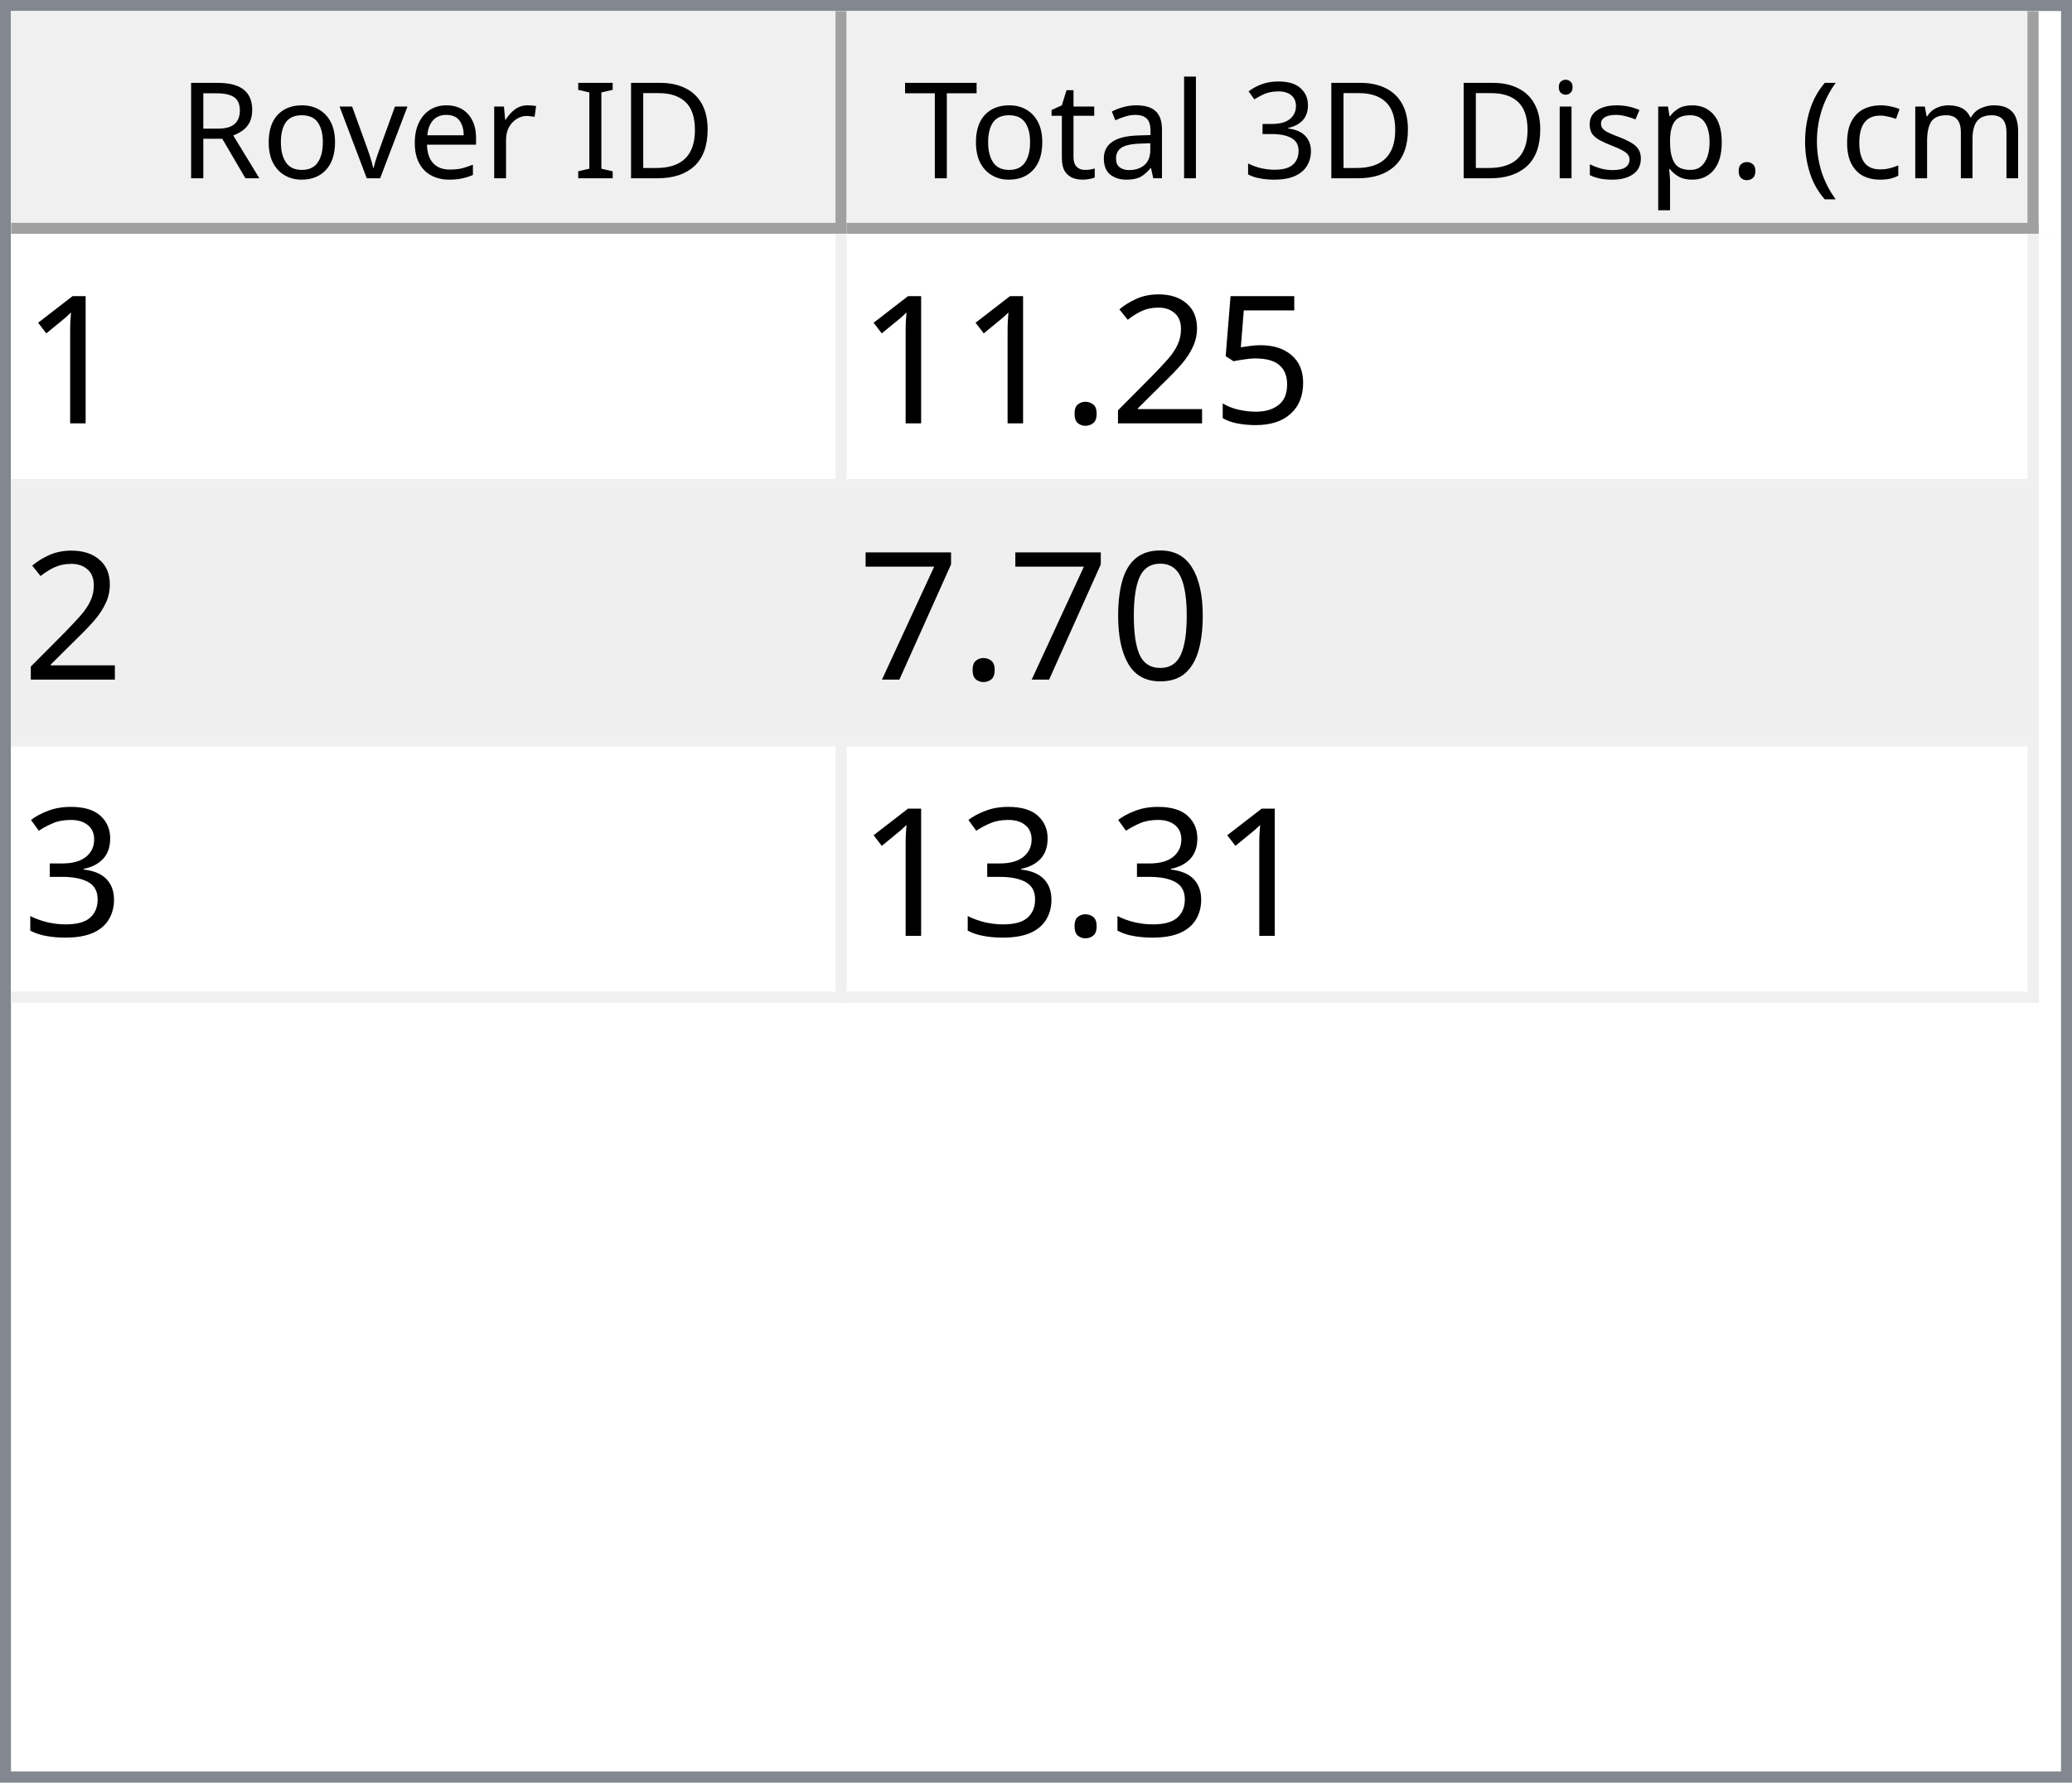
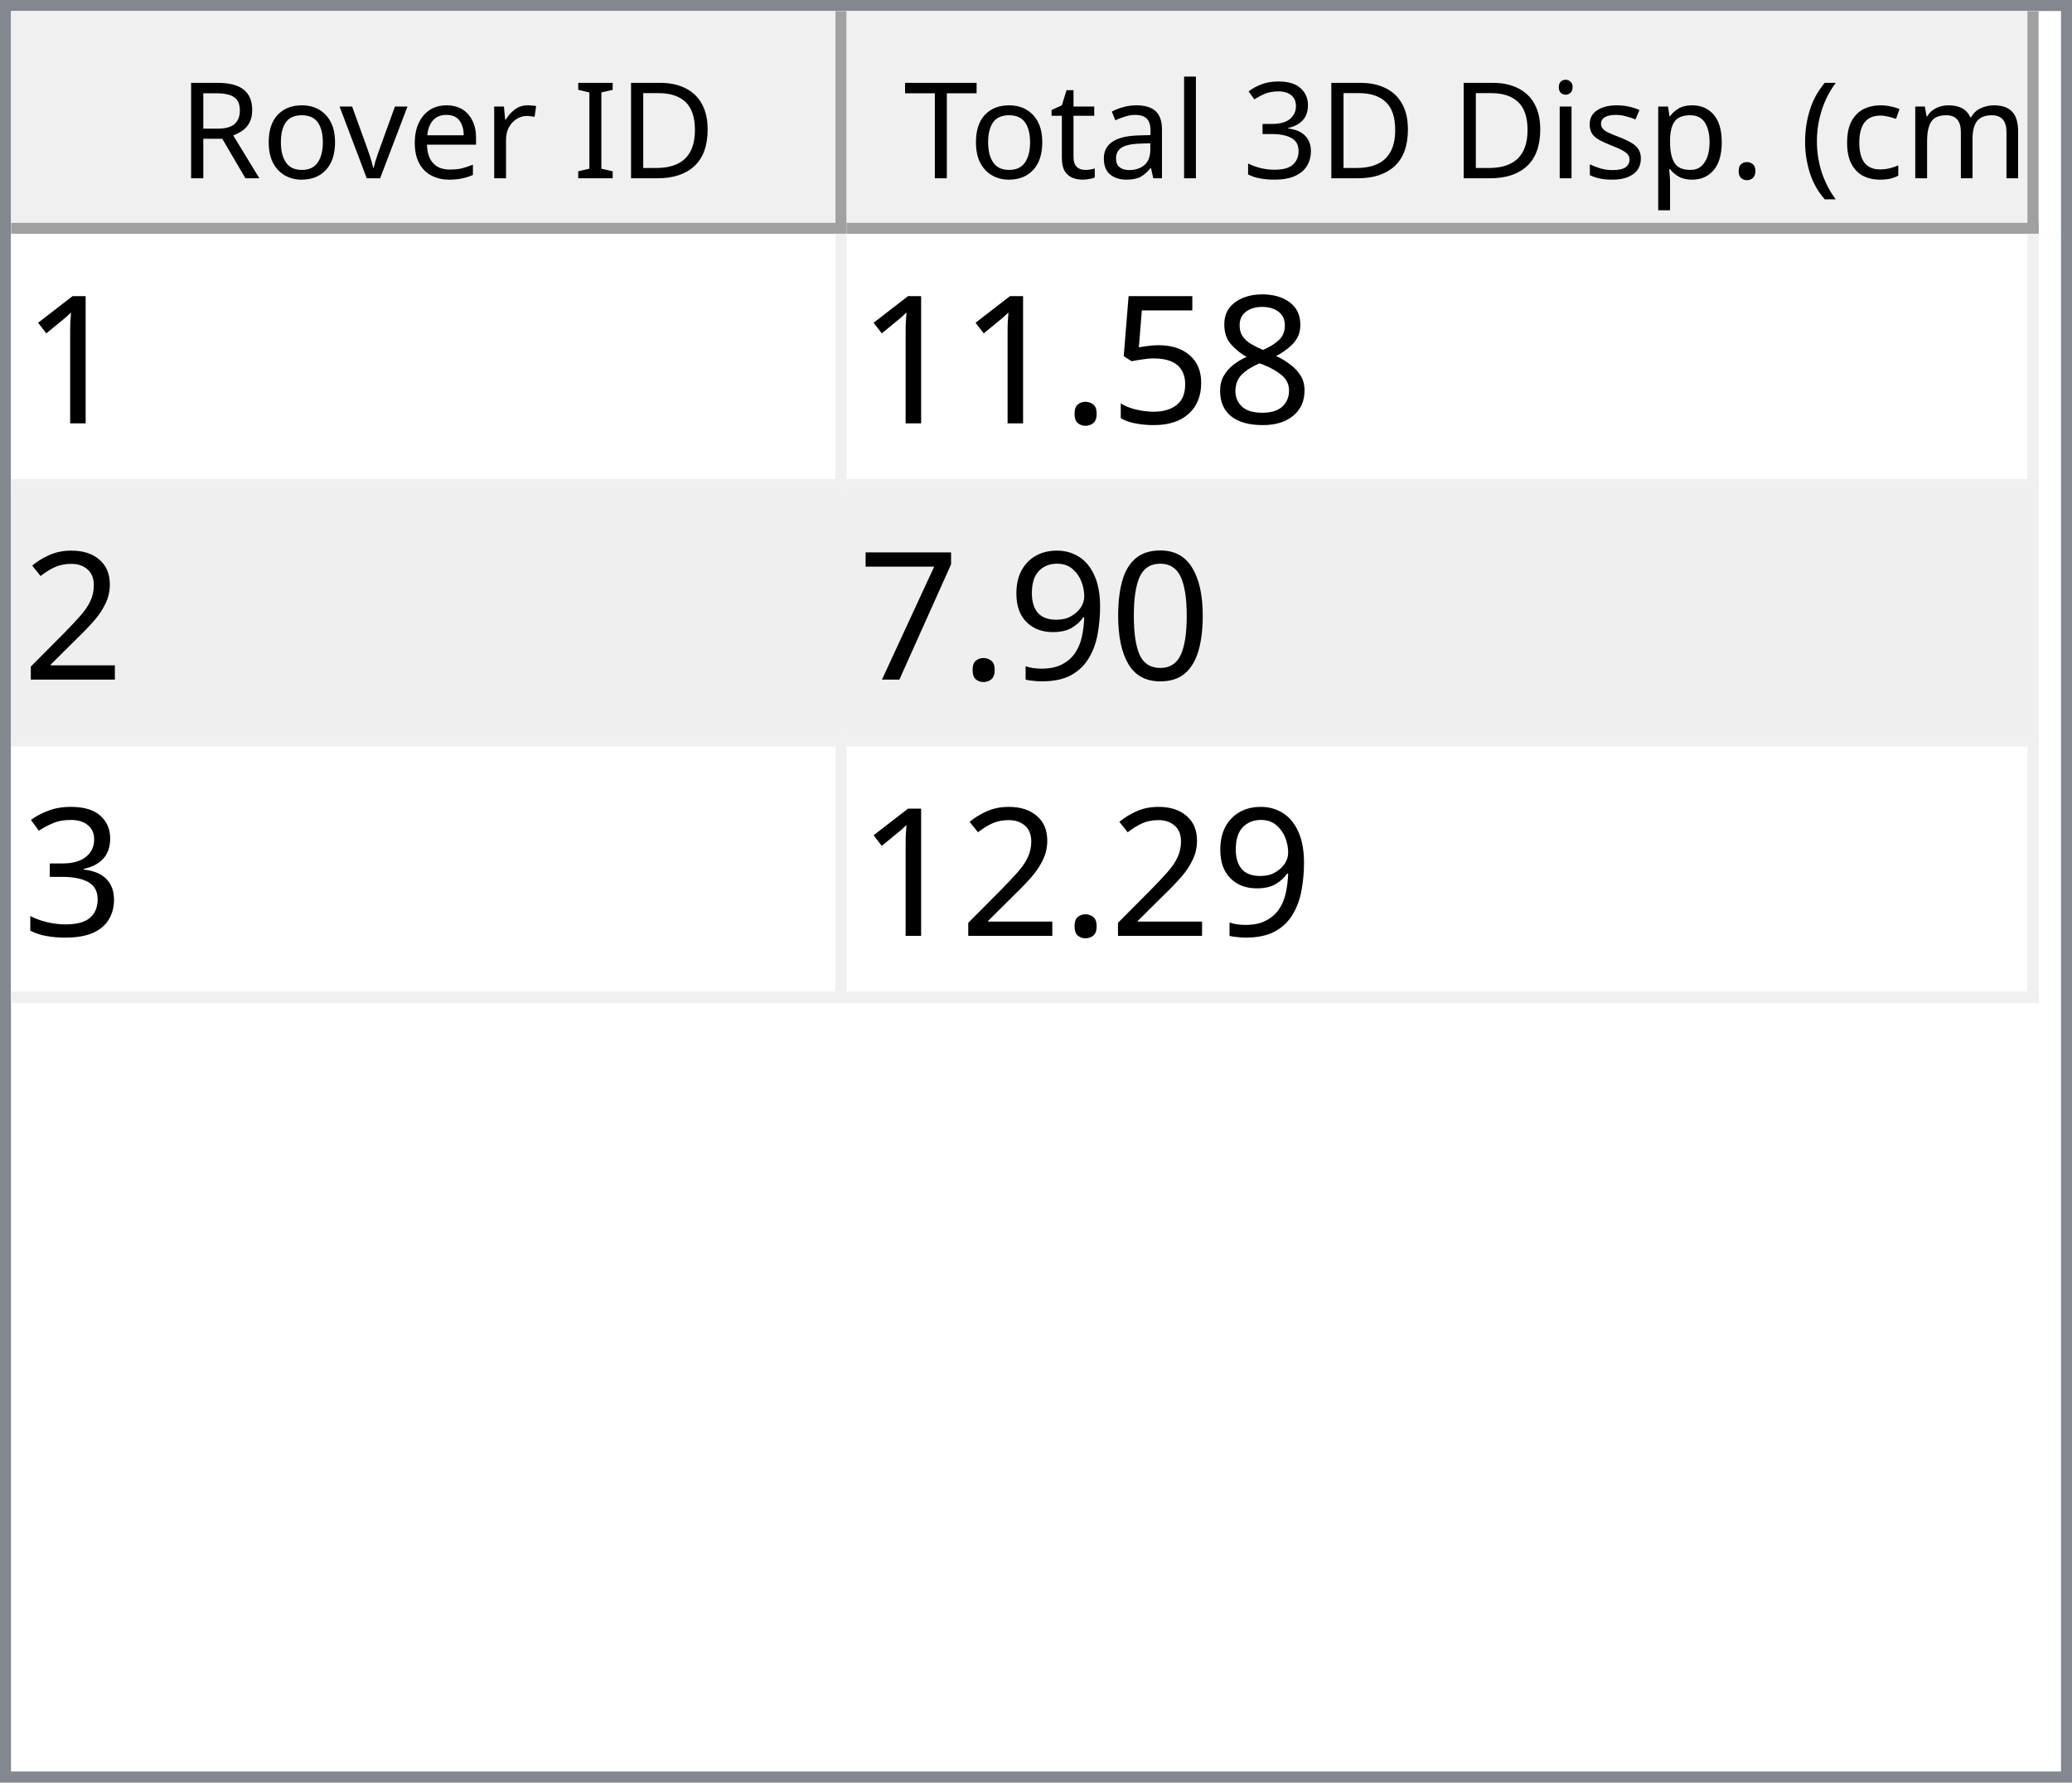
<svg xmlns="http://www.w3.org/2000/svg" style="fill-opacity:1; color-rendering:auto; color-interpolation:auto; text-rendering:auto; stroke:black; stroke-linecap:square; stroke-miterlimit:10; shape-rendering:auto; stroke-opacity:1; fill:black; stroke-dasharray:none; font-weight:normal; stroke-width:1; font-family:'Dialog'; font-style:normal; stroke-linejoin:miter; font-size:12px; stroke-dashoffset:0; image-rendering:auto;" width="186" height="160">
  <defs id="genericDefs" />
  <g>
    <defs id="defs1">
      <clipPath clipPathUnits="userSpaceOnUse" id="clipPath1">
        <path d="M0 0 L186 0 L186 160 L0 160 L0 0 Z" />
      </clipPath>
      <clipPath clipPathUnits="userSpaceOnUse" id="clipPath2">
        <path d="M0 0 L0 160 L186 160 L186 0 Z" />
      </clipPath>
      <clipPath clipPathUnits="userSpaceOnUse" id="clipPath3">
        <path d="M0 0 L0 20 L184 20 L184 0 Z" />
      </clipPath>
      <clipPath clipPathUnits="userSpaceOnUse" id="clipPath4">
        <path d="M0 0 L0 20 L75 20 L75 0 Z" />
      </clipPath>
      <clipPath clipPathUnits="userSpaceOnUse" id="clipPath5">
        <path d="M1 1 L1 19 L74 19 L74 1 Z" />
      </clipPath>
      <clipPath clipPathUnits="userSpaceOnUse" id="clipPath6">
        <path d="M0 0 L0 18 L73 18 L73 0 Z" />
      </clipPath>
      <clipPath clipPathUnits="userSpaceOnUse" id="clipPath7">
        <path d="M-0.5 -0.5 L-0.5 19.5 L74.5 19.5 L74.5 -0.5 Z" />
      </clipPath>
      <clipPath clipPathUnits="userSpaceOnUse" id="clipPath8">
        <path d="M0 0 L0 20 L107 20 L107 0 Z" />
      </clipPath>
      <clipPath clipPathUnits="userSpaceOnUse" id="clipPath9">
        <path d="M1 1 L1 19 L106 19 L106 1 Z" />
      </clipPath>
      <clipPath clipPathUnits="userSpaceOnUse" id="clipPath10">
        <path d="M0 0 L0 18 L105 18 L105 0 Z" />
      </clipPath>
      <clipPath clipPathUnits="userSpaceOnUse" id="clipPath11">
        <path d="M-0.5 -0.5 L-0.5 19.5 L106.5 19.5 L106.5 -0.5 Z" />
      </clipPath>
      <clipPath clipPathUnits="userSpaceOnUse" id="clipPath12">
        <path d="M0 0 L0 138 L184 138 L184 0 Z" />
      </clipPath>
      <clipPath clipPathUnits="userSpaceOnUse" id="clipPath13">
        <path d="M0 0 L0 69 L182 69 L182 0 Z" />
      </clipPath>
      <clipPath clipPathUnits="userSpaceOnUse" id="clipPath14">
        <path d="M-0.5 -0.5 L-0.5 68.5 L181.5 68.5 L181.5 -0.5 Z" />
      </clipPath>
      <clipPath clipPathUnits="userSpaceOnUse" id="clipPath15">
        <path d="M0 0 L0 22 L74 22 L74 0 Z" />
      </clipPath>
      <clipPath clipPathUnits="userSpaceOnUse" id="clipPath16">
        <path d="M0 0 L0 22 L106 22 L106 0 Z" />
      </clipPath>
      <font horiz-adv-x="64.551" id="font1">
        <font-face ascent="107.91" descent="25.098" units-per-em="100" style="font-style:normal; font-family:Segoe UI; font-weight:normal;" />
        <missing-glyph horiz-adv-x="64.551" d="M8.109 0 L8.109 68.266 L56.453 68.266 L56.453 0 L8.109 0 ZM15.328 7.234 L49.219 7.234 L49.219 61.031 L15.328 61.031 L15.328 7.234 Z" />
        <glyph unicode="D" horiz-adv-x="70.117" d="M9.188 0 L9.188 70.016 L28.516 70.016 Q65.531 70.016 65.531 35.891 Q65.531 19.672 55.25 9.836 Q44.969 0 27.734 0 L9.188 0 ZM17.391 62.594 L17.391 7.422 L27.828 7.422 Q41.609 7.422 49.273 14.797 Q56.938 22.172 56.938 35.688 Q56.938 62.594 28.328 62.594 L17.391 62.594 Z" />
        <glyph unicode="I" horiz-adv-x="26.611" d="M17.391 0 L9.188 0 L9.188 70.016 L17.391 70.016 L17.391 0 Z" />
        <glyph unicode=" " horiz-adv-x="27.393" d="" />
        <glyph unicode="r" horiz-adv-x="34.766" d="M34.188 41.891 Q32.078 43.5 28.125 43.5 Q23 43.5 19.555 38.672 Q16.109 33.844 16.109 25.484 L16.109 0 L8.109 0 L8.109 50 L16.109 50 L16.109 39.703 L16.312 39.703 Q18.016 44.969 21.531 47.922 Q25.047 50.875 29.391 50.875 Q32.516 50.875 34.188 50.203 L34.188 41.891 Z" />
        <glyph unicode="e" horiz-adv-x="52.295" d="M48.297 23 L12.984 23 Q13.188 14.656 17.484 10.109 Q21.781 5.562 29.297 5.562 Q37.75 5.562 44.828 11.141 L44.828 3.609 Q38.234 -1.172 27.391 -1.172 Q16.797 -1.172 10.742 5.641 Q4.688 12.453 4.688 24.812 Q4.688 36.469 11.305 43.82 Q17.922 51.172 27.734 51.172 Q37.547 51.172 42.922 44.828 Q48.297 38.484 48.297 27.203 L48.297 23 ZM40.094 29.781 Q40.047 36.719 36.75 40.578 Q33.453 44.438 27.594 44.438 Q21.922 44.438 17.969 40.383 Q14.016 36.328 13.094 29.781 L40.094 29.781 Z" />
        <glyph unicode="v" horiz-adv-x="47.9" d="M47.406 50 L27.484 0 L19.625 0 L0.688 50 L9.469 50 L22.172 13.672 Q23.578 9.672 23.922 6.688 L24.125 6.688 Q24.609 10.453 25.688 13.484 L38.969 50 L47.406 50 Z" />
        <glyph unicode="o" horiz-adv-x="58.594" d="M29 -1.172 Q17.922 -1.172 11.305 5.836 Q4.688 12.844 4.688 24.422 Q4.688 37.016 11.57 44.094 Q18.453 51.172 30.172 51.172 Q41.359 51.172 47.633 44.289 Q53.906 37.406 53.906 25.203 Q53.906 13.234 47.141 6.031 Q40.375 -1.172 29 -1.172 ZM29.594 44.438 Q21.875 44.438 17.383 39.188 Q12.891 33.938 12.891 24.703 Q12.891 15.828 17.43 10.695 Q21.969 5.562 29.594 5.562 Q37.359 5.562 41.531 10.594 Q45.703 15.625 45.703 24.906 Q45.703 34.281 41.531 39.359 Q37.359 44.438 29.594 44.438 Z" />
        <glyph unicode="R" horiz-adv-x="59.814" d="M59.375 0 L49.609 0 L37.891 19.625 Q36.281 22.359 34.766 24.289 Q33.25 26.219 31.664 27.438 Q30.078 28.656 28.25 29.219 Q26.422 29.781 24.125 29.781 L17.391 29.781 L17.391 0 L9.188 0 L9.188 70.016 L30.078 70.016 Q34.672 70.016 38.555 68.867 Q42.438 67.719 45.289 65.375 Q48.141 63.031 49.758 59.547 Q51.375 56.062 51.375 51.375 Q51.375 47.703 50.273 44.656 Q49.172 41.609 47.148 39.211 Q45.125 36.812 42.266 35.133 Q39.406 33.453 35.844 32.516 L35.844 32.328 Q37.594 31.547 38.891 30.547 Q40.188 29.547 41.359 28.18 Q42.531 26.812 43.68 25.078 Q44.828 23.344 46.234 21.047 L59.375 0 ZM17.391 62.594 L17.391 37.203 L28.516 37.203 Q31.594 37.203 34.203 38.133 Q36.812 39.062 38.719 40.797 Q40.625 42.531 41.703 45.047 Q42.781 47.562 42.781 50.688 Q42.781 56.297 39.141 59.445 Q35.5 62.594 28.609 62.594 L17.391 62.594 Z" />
        <glyph unicode=")" horiz-adv-x="30.176" d="M8.297 -15.922 L1.172 -15.922 Q16.406 2.344 16.406 26.812 Q16.406 51.469 1.078 70.016 L8.297 70.016 Q23.531 52.156 23.531 26.703 Q23.531 1.375 8.297 -15.922 Z" />
        <glyph unicode="m" horiz-adv-x="86.133" d="M79.109 0 L71.094 0 L71.094 28.719 Q71.094 37.016 68.531 40.727 Q65.969 44.438 59.906 44.438 Q54.781 44.438 51.195 39.75 Q47.609 35.062 47.609 28.516 L47.609 0 L39.594 0 L39.594 29.688 Q39.594 44.438 28.219 44.438 Q22.953 44.438 19.531 40.016 Q16.109 35.594 16.109 28.516 L16.109 0 L8.109 0 L8.109 50 L16.109 50 L16.109 42.094 L16.312 42.094 Q21.625 51.172 31.844 51.172 Q36.969 51.172 40.773 48.312 Q44.578 45.453 46 40.828 Q51.562 51.172 62.594 51.172 Q79.109 51.172 79.109 30.812 L79.109 0 Z" />
        <glyph unicode="c" horiz-adv-x="46.191" d="M42.188 2.297 Q36.422 -1.172 28.516 -1.172 Q17.828 -1.172 11.258 5.789 Q4.688 12.75 4.688 23.828 Q4.688 36.188 11.766 43.68 Q18.844 51.172 30.672 51.172 Q37.25 51.172 42.281 48.734 L42.281 40.531 Q36.719 44.438 30.375 44.438 Q22.703 44.438 17.797 38.945 Q12.891 33.453 12.891 24.516 Q12.891 15.719 17.508 10.641 Q22.125 5.562 29.891 5.562 Q36.422 5.562 42.188 9.906 L42.188 2.297 Z" />
        <glyph unicode="(" horiz-adv-x="30.176" d="M29.109 -15.922 L21.969 -15.922 Q6.844 1.375 6.844 26.703 Q6.844 52.156 21.969 70.016 L29.203 70.016 Q13.875 51.469 13.875 26.812 Q13.875 2.344 29.109 -15.922 Z" />
        <glyph unicode="." horiz-adv-x="21.68" d="M10.891 -1.078 Q8.641 -1.078 7.055 0.539 Q5.469 2.156 5.469 4.391 Q5.469 6.641 7.055 8.273 Q8.641 9.906 10.891 9.906 Q13.188 9.906 14.797 8.273 Q16.406 6.641 16.406 4.391 Q16.406 2.156 14.797 0.539 Q13.188 -1.078 10.891 -1.078 Z" />
        <glyph unicode="p" horiz-adv-x="58.789" d="M16.312 7.234 L16.109 7.234 L16.109 -23 L8.109 -23 L8.109 50 L16.109 50 L16.109 41.219 L16.312 41.219 Q22.219 51.172 33.594 51.172 Q43.266 51.172 48.688 44.461 Q54.109 37.75 54.109 26.469 Q54.109 13.922 48 6.375 Q41.891 -1.172 31.297 -1.172 Q21.578 -1.172 16.312 7.234 ZM16.109 27.391 L16.109 20.406 Q16.109 14.203 20.141 9.883 Q24.172 5.562 30.375 5.562 Q37.641 5.562 41.773 11.133 Q45.906 16.703 45.906 26.609 Q45.906 34.969 42.047 39.703 Q38.188 44.438 31.594 44.438 Q24.609 44.438 20.359 39.578 Q16.109 34.719 16.109 27.391 Z" />
        <glyph unicode="s" horiz-adv-x="42.432" d="M5.078 1.812 L5.078 10.406 Q11.625 5.562 19.484 5.562 Q30.031 5.562 30.031 12.594 Q30.031 14.594 29.125 15.992 Q28.219 17.391 26.68 18.461 Q25.141 19.531 23.07 20.383 Q21 21.234 18.609 22.172 Q15.281 23.484 12.766 24.828 Q10.25 26.172 8.57 27.859 Q6.891 29.547 6.031 31.695 Q5.172 33.844 5.172 36.719 Q5.172 40.234 6.789 42.945 Q8.406 45.656 11.086 47.484 Q13.766 49.312 17.211 50.242 Q20.656 51.172 24.312 51.172 Q30.812 51.172 35.938 48.922 L35.938 40.828 Q30.422 44.438 23.25 44.438 Q21 44.438 19.195 43.922 Q17.391 43.406 16.094 42.477 Q14.797 41.547 14.086 40.258 Q13.375 38.969 13.375 37.406 Q13.375 35.453 14.086 34.133 Q14.797 32.812 16.164 31.789 Q17.531 30.766 19.484 29.938 Q21.438 29.109 23.922 28.125 Q27.25 26.859 29.883 25.516 Q32.516 24.172 34.375 22.484 Q36.234 20.797 37.234 18.602 Q38.234 16.406 38.234 13.375 Q38.234 9.672 36.602 6.938 Q34.969 4.203 32.234 2.398 Q29.5 0.594 25.93 -0.289 Q22.359 -1.172 18.453 -1.172 Q10.75 -1.172 5.078 1.812 Z" />
        <glyph unicode="i" horiz-adv-x="24.219" d="M12.203 62.703 Q10.062 62.703 8.547 64.164 Q7.031 65.625 7.031 67.875 Q7.031 70.125 8.547 71.609 Q10.062 73.094 12.203 73.094 Q14.406 73.094 15.945 71.609 Q17.484 70.125 17.484 67.875 Q17.484 65.719 15.945 64.211 Q14.406 62.703 12.203 62.703 ZM16.109 0 L8.109 0 L8.109 50 L16.109 50 L16.109 0 Z" />
        <glyph unicode="3" horiz-adv-x="53.906" d="M46.531 19.828 Q46.531 15.094 44.75 11.211 Q42.969 7.328 39.719 4.57 Q36.469 1.812 31.93 0.297 Q27.391 -1.219 21.922 -1.219 Q11.922 -1.219 6 2.594 L6 11.188 Q13.094 5.609 22.219 5.609 Q25.875 5.609 28.828 6.539 Q31.781 7.469 33.906 9.227 Q36.031 10.984 37.18 13.477 Q38.328 15.969 38.328 19.094 Q38.328 32.812 18.797 32.812 L12.984 32.812 L12.984 39.594 L18.5 39.594 Q35.797 39.594 35.797 52.484 Q35.797 64.406 22.609 64.406 Q15.188 64.406 8.688 59.422 L8.688 67.188 Q15.375 71.188 24.609 71.188 Q29 71.188 32.57 69.969 Q36.141 68.75 38.68 66.555 Q41.219 64.359 42.609 61.281 Q44 58.203 44 54.5 Q44 40.672 30.031 36.719 L30.031 36.531 Q33.594 36.141 36.625 34.797 Q39.656 33.453 41.852 31.305 Q44.047 29.156 45.289 26.25 Q46.531 23.344 46.531 19.828 Z" />
        <glyph unicode="l" horiz-adv-x="24.219" d="M16.109 0 L8.109 0 L8.109 74.031 L16.109 74.031 L16.109 0 Z" />
        <glyph unicode="a" horiz-adv-x="50.879" d="M43.891 0 L35.891 0 L35.891 7.812 L35.688 7.812 Q30.469 -1.172 20.312 -1.172 Q12.844 -1.172 8.617 2.781 Q4.391 6.734 4.391 13.281 Q4.391 27.297 20.906 29.594 L35.891 31.688 Q35.891 44.438 25.594 44.438 Q16.547 44.438 9.281 38.281 L9.281 46.484 Q16.656 51.172 26.266 51.172 Q43.891 51.172 43.891 32.516 L43.891 0 ZM35.891 25.297 L23.828 23.641 Q18.266 22.859 15.43 20.875 Q12.594 18.891 12.594 13.875 Q12.594 10.203 15.211 7.883 Q17.828 5.562 22.172 5.562 Q28.125 5.562 32.008 9.742 Q35.891 13.922 35.891 20.312 L35.891 25.297 Z" />
        <glyph unicode="t" horiz-adv-x="33.887" d="M31.297 0.484 Q28.469 -1.078 23.828 -1.078 Q10.688 -1.078 10.688 13.578 L10.688 43.172 L2.094 43.172 L2.094 50 L10.688 50 L10.688 62.203 L18.703 64.797 L18.703 50 L31.297 50 L31.297 43.172 L18.703 43.172 L18.703 14.984 Q18.703 9.969 20.414 7.82 Q22.125 5.672 26.078 5.672 Q29.109 5.672 31.297 7.328 L31.297 0.484 Z" />
        <glyph unicode="T" horiz-adv-x="52.393" d="M50.594 62.594 L30.375 62.594 L30.375 0 L22.172 0 L22.172 62.594 L2 62.594 L2 70.016 L50.594 70.016 L50.594 62.594 Z" />
      </font>
      <font horiz-adv-x="75.0" id="font2">
        <font-face ascent="100.537" descent="21.973" units-per-em="100" style="font-style:normal; font-family:sans-serif; font-weight:normal;" />
        <missing-glyph horiz-adv-x="75.0" d="M12.5 0 L12.5 62.5 L62.5 62.5 L62.5 0 L12.5 0 ZM14.062 1.562 L60.938 1.562 L60.938 60.938 L14.062 60.938 L14.062 1.562 Z" />
        <glyph unicode="1" horiz-adv-x="55.615" d="M37.25 0 L28.469 0 L28.469 56 Q25.297 52.984 20.141 49.953 Q14.984 46.922 10.891 45.406 L10.891 53.906 Q18.266 57.375 23.781 62.305 Q29.297 67.234 31.594 71.875 L37.25 71.875 L37.25 0 Z" />
+         <glyph unicode="8" horiz-adv-x="55.615" d="M17.672 38.812 Q12.203 40.828 9.57 44.539 Q6.938 48.25 6.938 53.422 Q6.938 61.234 12.555 66.555 Q18.172 71.875 27.484 71.875 Q36.859 71.875 42.578 66.43 Q48.297 60.984 48.297 53.172 Q48.297 48.188 45.68 44.508 Q43.062 40.828 37.75 38.812 Q44.344 36.672 47.781 31.883 Q51.219 27.094 51.219 20.453 Q51.219 11.281 44.727 5.031 Q38.234 -1.219 27.641 -1.219 Q17.047 -1.219 10.547 5.055 Q4.047 11.328 4.047 20.703 Q4.047 27.688 7.594 32.398 Q11.141 37.109 17.672 38.812 ZM15.922 53.719 Q15.922 48.641 19.195 45.414 Q22.469 42.188 27.688 42.188 Q32.766 42.188 36.016 45.383 Q39.266 48.578 39.266 53.219 Q39.266 58.062 35.914 61.359 Q32.562 64.656 27.594 64.656 Q22.562 64.656 19.242 61.43 Q15.922 58.203 15.922 53.719 ZM13.094 20.656 Q13.094 16.891 14.875 13.375 Q16.656 9.859 20.172 7.93 Q23.688 6 27.734 6 Q34.031 6 38.133 10.055 Q42.234 14.109 42.234 20.359 Q42.234 26.703 38.016 30.859 Q33.797 35.016 27.438 35.016 Q21.234 35.016 17.164 30.914 Q13.094 26.812 13.094 20.656 Z" />
        <glyph unicode="5" horiz-adv-x="55.615" d="M4.156 18.75 L13.375 19.531 Q14.406 12.797 18.141 9.398 Q21.875 6 27.156 6 Q33.5 6 37.891 10.789 Q42.281 15.578 42.281 23.484 Q42.281 31 38.062 35.352 Q33.844 39.703 27 39.703 Q22.75 39.703 19.336 37.773 Q15.922 35.844 13.969 32.766 L5.719 33.844 L12.641 70.609 L48.25 70.609 L48.25 62.203 L19.672 62.203 L15.828 42.969 Q22.266 47.469 29.344 47.469 Q38.719 47.469 45.164 40.969 Q51.609 34.469 51.609 24.266 Q51.609 14.547 45.953 7.469 Q39.062 -1.219 27.156 -1.219 Q17.391 -1.219 11.211 4.25 Q5.031 9.719 4.156 18.75 Z" />
+         <glyph unicode="." horiz-adv-x="27.783" d="M9.078 0 L9.078 10.016 L19.094 10.016 L19.094 0 L9.078 0 Z" />
        <glyph unicode="2" horiz-adv-x="55.615" d="M50.344 8.453 L50.344 0 L3.031 0 Q2.938 3.172 4.047 6.109 Q5.859 10.938 9.836 15.625 Q13.812 20.312 21.344 26.469 Q33.016 36.031 37.117 41.625 Q41.219 47.219 41.219 52.203 Q41.219 57.422 37.477 61.008 Q33.734 64.594 27.734 64.594 Q21.391 64.594 17.578 60.789 Q13.766 56.984 13.719 50.25 L4.688 51.172 Q5.609 61.281 11.664 66.578 Q17.719 71.875 27.938 71.875 Q38.234 71.875 44.242 66.164 Q50.25 60.453 50.25 52 Q50.25 47.703 48.492 43.555 Q46.734 39.406 42.656 34.812 Q38.578 30.219 29.109 22.219 Q21.188 15.578 18.945 13.211 Q16.703 10.844 15.234 8.453 L50.344 8.453 Z" />
-         <glyph unicode="." horiz-adv-x="27.783" d="M9.078 0 L9.078 10.016 L19.094 10.016 L19.094 0 L9.078 0 Z" />
        <glyph unicode="0" horiz-adv-x="55.615" d="M4.156 35.297 Q4.156 48 6.766 55.742 Q9.375 63.484 14.523 67.68 Q19.672 71.875 27.484 71.875 Q33.25 71.875 37.594 69.555 Q41.938 67.234 44.773 62.867 Q47.609 58.5 49.219 52.227 Q50.828 45.953 50.828 35.297 Q50.828 22.703 48.242 14.969 Q45.656 7.234 40.508 3.008 Q35.359 -1.219 27.484 -1.219 Q17.141 -1.219 11.234 6.203 Q4.156 15.141 4.156 35.297 ZM13.188 35.297 Q13.188 17.672 17.312 11.836 Q21.438 6 27.484 6 Q33.547 6 37.672 11.859 Q41.797 17.719 41.797 35.297 Q41.797 52.984 37.672 58.789 Q33.547 64.594 27.391 64.594 Q21.344 64.594 17.719 59.469 Q13.188 52.938 13.188 35.297 Z" />
+         <glyph unicode="9" horiz-adv-x="55.615" d="M5.469 16.547 L13.922 17.328 Q14.984 11.375 18.016 8.688 Q21.047 6 25.781 6 Q29.828 6 32.883 7.859 Q35.938 9.719 37.891 12.82 Q39.844 15.922 41.164 21.195 Q42.484 26.469 42.484 31.938 Q42.484 32.516 42.438 33.688 Q39.797 29.5 35.234 26.883 Q30.672 24.266 25.344 24.266 Q16.453 24.266 10.305 30.711 Q4.156 37.156 4.156 47.703 Q4.156 58.594 10.578 65.234 Q17 71.875 26.656 71.875 Q33.641 71.875 39.43 68.117 Q45.219 64.359 48.219 57.398 Q51.219 50.438 51.219 37.25 Q51.219 23.531 48.242 15.406 Q45.266 7.281 39.383 3.031 Q33.5 -1.219 25.594 -1.219 Q17.188 -1.219 11.867 3.445 Q6.547 8.109 5.469 16.547 ZM41.453 48.141 Q41.453 55.719 37.43 60.156 Q33.406 64.594 27.734 64.594 Q21.875 64.594 17.531 59.812 Q13.188 55.031 13.188 47.406 Q13.188 40.578 17.312 36.305 Q21.438 32.031 27.484 32.031 Q33.594 32.031 37.523 36.305 Q41.453 40.578 41.453 48.141 Z" />
        <glyph unicode="7" horiz-adv-x="55.615" d="M4.734 62.203 L4.734 70.656 L51.078 70.656 L51.078 63.812 Q44.234 56.547 37.523 44.484 Q30.812 32.422 27.156 19.672 Q24.516 10.688 23.781 0 L14.75 0 Q14.891 8.453 18.062 20.414 Q21.234 32.375 27.172 43.484 Q33.109 54.594 39.797 62.203 L4.734 62.203 Z" />
        <glyph unicode="3" horiz-adv-x="55.615" d="M4.203 18.891 L12.984 20.062 Q14.5 12.594 18.141 9.297 Q21.781 6 27 6 Q33.203 6 37.477 10.297 Q41.75 14.594 41.75 20.953 Q41.75 27 37.797 30.93 Q33.844 34.859 27.734 34.859 Q25.25 34.859 21.531 33.891 L22.516 41.609 Q23.391 41.5 23.922 41.5 Q29.547 41.5 34.039 44.43 Q38.531 47.359 38.531 53.469 Q38.531 58.297 35.258 61.477 Q31.984 64.656 26.812 64.656 Q21.688 64.656 18.266 61.43 Q14.844 58.203 13.875 51.766 L5.078 53.328 Q6.688 62.156 12.398 67.016 Q18.109 71.875 26.609 71.875 Q32.469 71.875 37.398 69.359 Q42.328 66.844 44.945 62.5 Q47.562 58.156 47.562 53.266 Q47.562 48.641 45.07 44.828 Q42.578 41.016 37.703 38.766 Q44.047 37.312 47.562 32.695 Q51.078 28.078 51.078 21.141 Q51.078 11.766 44.242 5.25 Q37.406 -1.266 26.953 -1.266 Q17.531 -1.266 11.305 4.352 Q5.078 9.969 4.203 18.891 Z" />
      </font>
    </defs>
    <g style="fill:white; stroke:white;">
      <rect x="0" y="0" width="186" style="clip-path:url(#clipPath1); stroke:none;" height="160" />
    </g>
    <g style="fill:white; text-rendering:optimizeSpeed; color-rendering:optimizeSpeed; image-rendering:optimizeSpeed; shape-rendering:crispEdges; stroke:white; color-interpolation:sRGB;">
      <rect x="0" width="186" height="160" y="0" style="stroke:none;" />
      <path style="stroke:none;" d="M0 160 L186 160 L186 0 L0 0 Z" />
    </g>
    <g style="fill:rgb(240,240,240); font-family:'Segoe UI'; stroke:rgb(240,240,240);">
      <rect x="0" y="0" width="186" style="clip-path:url(#clipPath2); stroke:none;" height="160" />
    </g>
    <g style="fill:rgb(130,135,144); font-family:'Segoe UI'; stroke:rgb(130,135,144);">
      <path d="M0 0 L186 0 L186 160 L0 160 L0 0 ZM1 1 L185 1 L185 159 L1 159 L1 1 Z" style="fill-rule:evenodd; clip-path:url(#clipPath2); stroke:none;" />
    </g>
    <g style="fill:white; font-family:'Segoe UI'; stroke:white;" transform="translate(1,1)">
      <rect x="0" y="0" width="184" style="clip-path:url(#clipPath3); stroke:none;" height="20" />
    </g>
    <g style="fill:rgb(240,240,240); font-family:'Segoe UI'; stroke:rgb(240,240,240);" transform="translate(1,1)">
      <rect x="0" y="0" width="75" style="clip-path:url(#clipPath4); stroke:none;" height="20" />
    </g>
    <g style="font-family:'Segoe UI';" transform="translate(2,2)">
      <text x="14" xml:space="preserve" y="14" style="clip-path:url(#clipPath6); stroke:none;">Rover ID</text>
    </g>
    <g style="fill:rgb(160,160,160); font-family:'Segoe UI'; stroke:rgb(160,160,160); stroke-linejoin:bevel;" transform="translate(1.5,1.5)">
      <line x1="74" x2="74" y1="0" style="fill:none; clip-path:url(#clipPath7);" y2="19" />
    </g>
    <g style="fill:rgb(160,160,160); font-family:'Segoe UI'; stroke:rgb(160,160,160); stroke-linejoin:bevel;" transform="matrix(1,0,0,1,1,1) translate(0.5,0.5)">
      <line x1="0" x2="74" y1="19" style="fill:none; clip-path:url(#clipPath7);" y2="19" />
    </g>
    <g style="fill:rgb(240,240,240); font-family:'Segoe UI'; stroke:rgb(240,240,240);" transform="translate(76,1)">
      <rect x="0" y="0" width="107" style="clip-path:url(#clipPath8); stroke:none;" height="20" />
    </g>
    <g style="font-family:'Segoe UI';" transform="translate(77,2)">
      <text x="1" xml:space="preserve" y="14" style="clip-path:url(#clipPath10); stroke:none;"> Total 3D Disp. (cm)</text>
    </g>
    <g style="fill:rgb(160,160,160); font-family:'Segoe UI'; stroke:rgb(160,160,160); stroke-linejoin:bevel;" transform="translate(76.5,1.5)">
      <line x1="106" x2="106" y1="0" style="fill:none; clip-path:url(#clipPath11);" y2="19" />
    </g>
    <g style="fill:rgb(160,160,160); font-family:'Segoe UI'; stroke:rgb(160,160,160); stroke-linejoin:bevel;" transform="matrix(1,0,0,1,76,1) translate(0.5,0.5)">
      <line x1="0" x2="106" y1="19" style="fill:none; clip-path:url(#clipPath11);" y2="19" />
    </g>
    <g style="fill:white; font-family:'Segoe UI'; stroke:white;" transform="translate(1,21)">
      <rect x="0" y="0" width="184" style="clip-path:url(#clipPath12); stroke:none;" height="138" />
    </g>
    <g style="fill:rgb(240,240,240); font-size:16px; font-family:sans-serif; stroke:rgb(240,240,240);" transform="translate(1,21)">
      <rect x="0" y="0" width="182" style="clip-path:url(#clipPath13); stroke:none;" height="69" />
      <line transform="translate(0.5,0.5)" x1="0" x2="181" y1="22" style="clip-path:url(#clipPath14); fill:none; stroke-linejoin:bevel;" y2="22" />
    </g>
    <g transform="matrix(1,0,0,1,1,21) translate(0.5,0.5)" style="fill:rgb(240,240,240); font-size:16px; font-family:sans-serif; stroke:rgb(240,240,240); stroke-linejoin:bevel;">
      <line x1="0" x2="181" y1="45" style="fill:none; clip-path:url(#clipPath14);" y2="45" />
    </g>
    <g transform="matrix(1,0,0,1,1,21) translate(0.5,0.5)" style="fill:rgb(240,240,240); font-size:16px; font-family:sans-serif; stroke:rgb(240,240,240); stroke-linejoin:bevel;">
      <line x1="0" x2="181" y1="68" style="fill:none; clip-path:url(#clipPath14);" y2="68" />
    </g>
    <g transform="matrix(1,0,0,1,1,21) translate(0.5,0.5)" style="fill:rgb(240,240,240); font-size:16px; font-family:sans-serif; stroke:rgb(240,240,240); stroke-linejoin:bevel;">
      <line x1="74" x2="74" y1="0" style="fill:none; clip-path:url(#clipPath14);" y2="68" />
    </g>
    <g transform="matrix(1,0,0,1,1,21) translate(0.5,0.5)" style="fill:rgb(240,240,240); font-size:16px; font-family:sans-serif; stroke:rgb(240,240,240); stroke-linejoin:bevel;">
      <line x1="181" x2="181" y1="0" style="fill:none; clip-path:url(#clipPath14);" y2="68" />
    </g>
    <g style="fill:white; font-size:16px; font-family:sans-serif; stroke:white;" transform="matrix(1,0,0,1,1,21)">
      <rect x="0" y="0" width="74" style="clip-path:url(#clipPath15); stroke:none;" height="22" />
      <text x="1" y="17" style="fill:black; clip-path:url(#clipPath15); stroke:none;" xml:space="preserve">1</text>
    </g>
    <g style="fill:white; font-size:16px; font-family:sans-serif; stroke:white;" transform="matrix(1,0,0,1,1,21) translate(75,0)">
      <rect x="0" y="0" width="106" style="clip-path:url(#clipPath16); stroke:none;" height="22" />
-       <text x="1" y="17" style="fill:black; clip-path:url(#clipPath16); stroke:none;" xml:space="preserve">11.25</text>
+       <text x="1" y="17" style="fill:black; clip-path:url(#clipPath16); stroke:none;" xml:space="preserve">11.58</text>
    </g>
    <g style="fill:rgb(239,239,239); font-size:16px; font-family:sans-serif; stroke:rgb(239,239,239);" transform="matrix(1,0,0,1,1,21) translate(0,23)">
      <rect x="0" y="0" width="74" style="clip-path:url(#clipPath15); stroke:none;" height="22" />
      <text x="1" y="17" style="fill:black; clip-path:url(#clipPath15); stroke:none;" xml:space="preserve">2</text>
    </g>
    <g style="fill:rgb(239,239,239); font-size:16px; font-family:sans-serif; stroke:rgb(239,239,239);" transform="matrix(1,0,0,1,1,21) translate(75,23)">
      <rect x="0" y="0" width="106" style="clip-path:url(#clipPath16); stroke:none;" height="22" />
-       <text x="1" y="17" style="fill:black; clip-path:url(#clipPath16); stroke:none;" xml:space="preserve">7.70</text>
+       <text x="1" y="17" style="fill:black; clip-path:url(#clipPath16); stroke:none;" xml:space="preserve">7.90</text>
    </g>
    <g style="fill:white; font-size:16px; font-family:sans-serif; stroke:white;" transform="matrix(1,0,0,1,1,21) translate(0,46)">
      <rect x="0" y="0" width="74" style="clip-path:url(#clipPath15); stroke:none;" height="22" />
      <text x="1" y="17" style="fill:black; clip-path:url(#clipPath15); stroke:none;" xml:space="preserve">3</text>
    </g>
    <g style="fill:white; font-size:16px; font-family:sans-serif; stroke:white;" transform="matrix(1,0,0,1,1,21) translate(75,46)">
      <rect x="0" y="0" width="106" style="clip-path:url(#clipPath16); stroke:none;" height="22" />
-       <text x="1" y="17" style="fill:black; clip-path:url(#clipPath16); stroke:none;" xml:space="preserve">13.31</text>
+       <text x="1" y="17" style="fill:black; clip-path:url(#clipPath16); stroke:none;" xml:space="preserve">12.29</text>
    </g>
  </g>
</svg>
